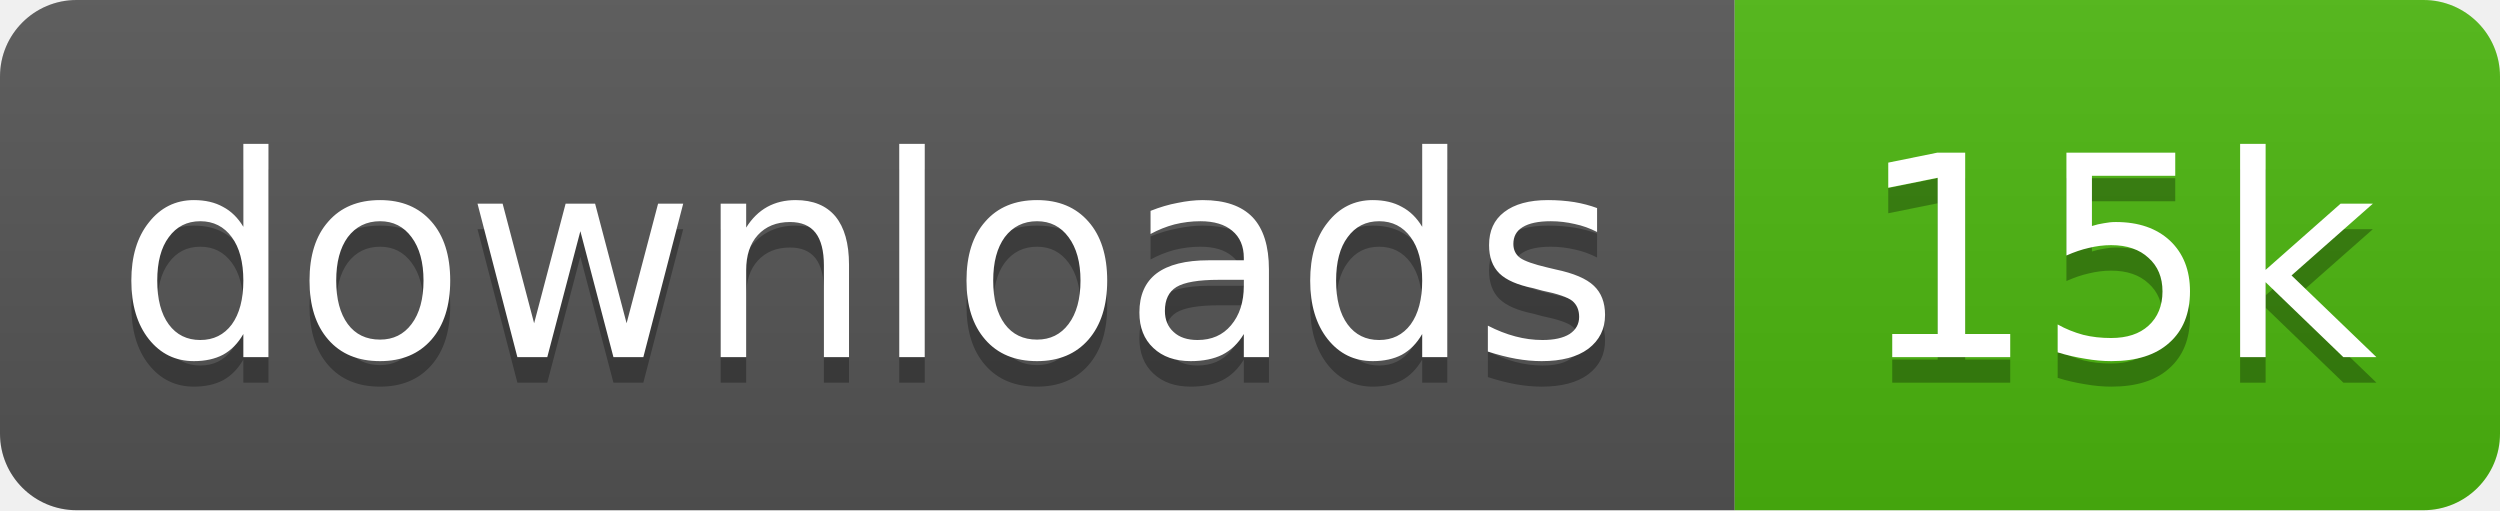
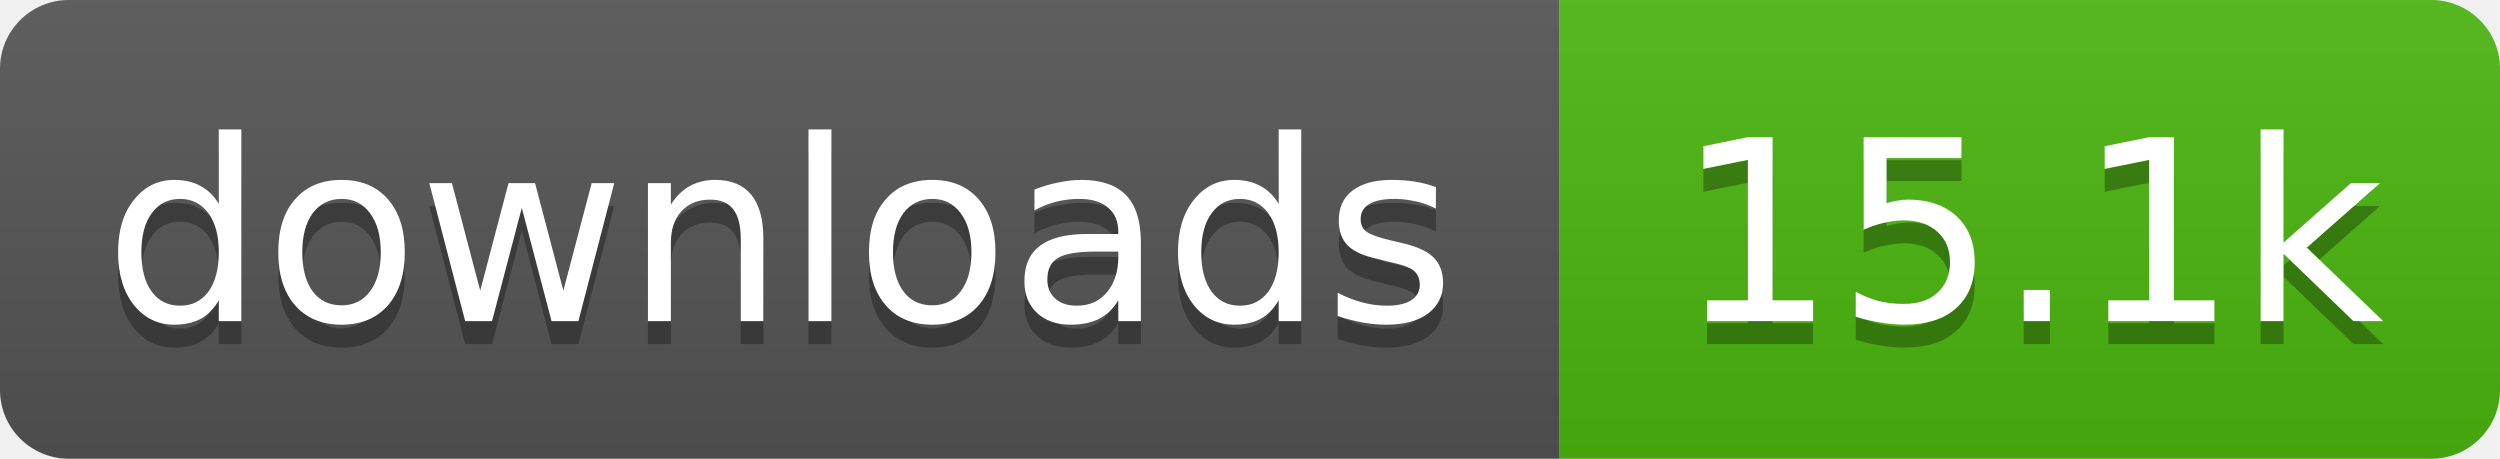
- <svg xmlns="http://www.w3.org/2000/svg" width="98" height="20" role="img" aria-label="downloads: 15k">
+ <svg xmlns="http://www.w3.org/2000/svg" width="109" height="20" role="img" aria-label="downloads: 15.1k">
  <linearGradient id="s" x2="0" y2="100%">
    <stop offset="0" stop-color="#bbb" stop-opacity=".1" />
    <stop offset="1" stop-opacity=".1" />
  </linearGradient>
  <clipPath id="r">
-     <rect width="98" height="20" rx="3" fill="#fff" />
+     <rect width="109" height="20" rx="3" fill="#fff" />
  </clipPath>
  <g clip-path="url(#r)">
    <rect width="68" height="20" fill="#555" />
-     <rect x="68" width="30" height="20" fill="#4cb70e" />
-     <rect width="98" height="20" fill="url(#s)" />
+     <rect x="68" width="41" height="20" fill="#4cb70e" />
+     <rect width="109" height="20" fill="url(#s)" />
  </g>
  <g fill="#fff" text-anchor="middle" font-family="Verdana,Geneva,DejaVu Sans,sans-serif" text-rendering="geometricPrecision" font-size="11">
    <text aria-hidden="true" x="34" y="15" fill="#010101" fill-opacity=".3" textLength="58.4">downloads</text>
-     <text aria-hidden="true" x="83" y="15" fill="#010101" fill-opacity=".3" textLength="20.4">15k</text>
+     <text aria-hidden="true" x="88.5" y="15" fill="#010101" fill-opacity=".3" textLength="31.4">15.1k</text>
    <text x="34" y="14" textLength="58.4">downloads</text>
-     <text x="83" y="14" textLength="20.4">15k</text>
+     <text x="88.5" y="14" textLength="31.4">15.1k</text>
  </g>
</svg>
